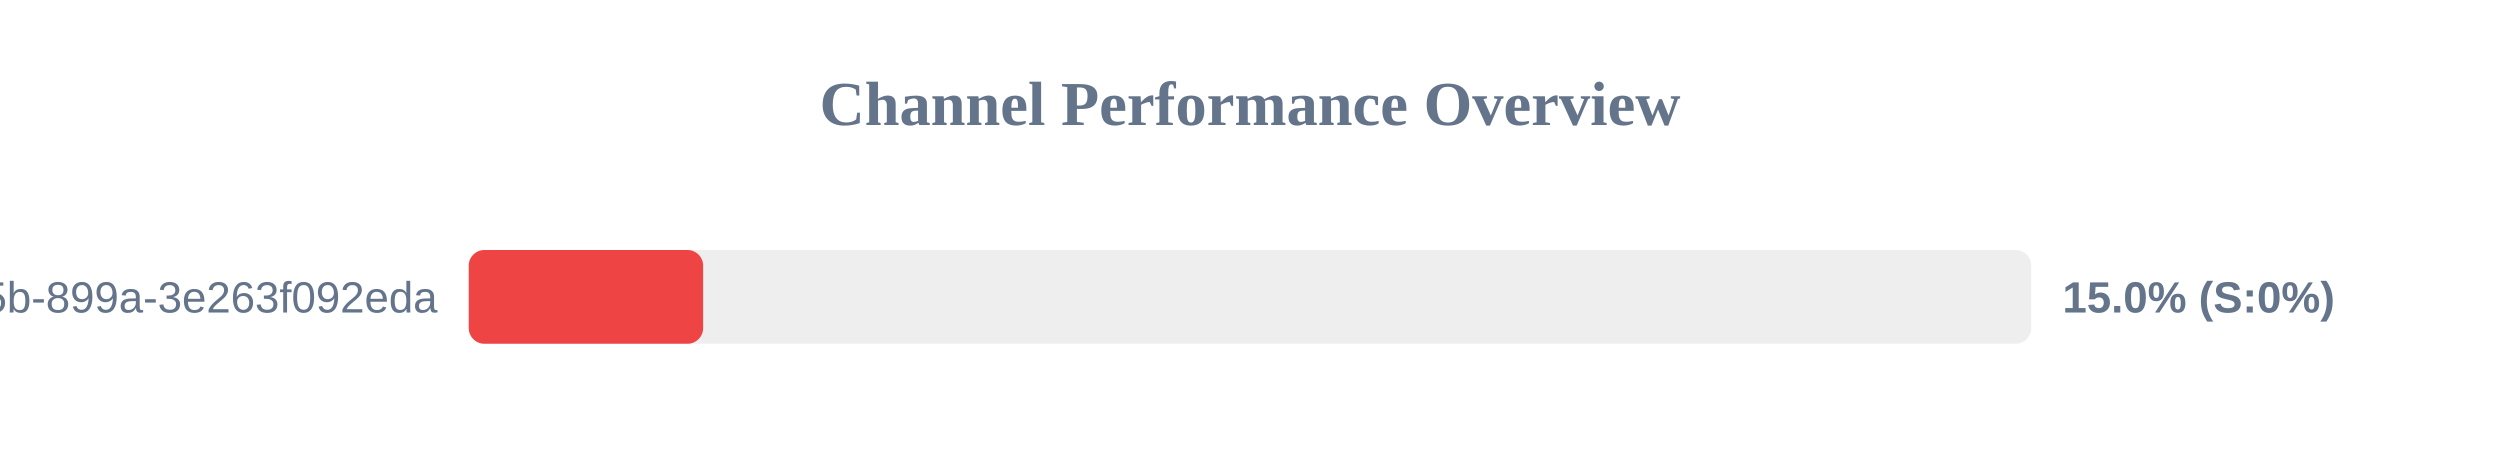
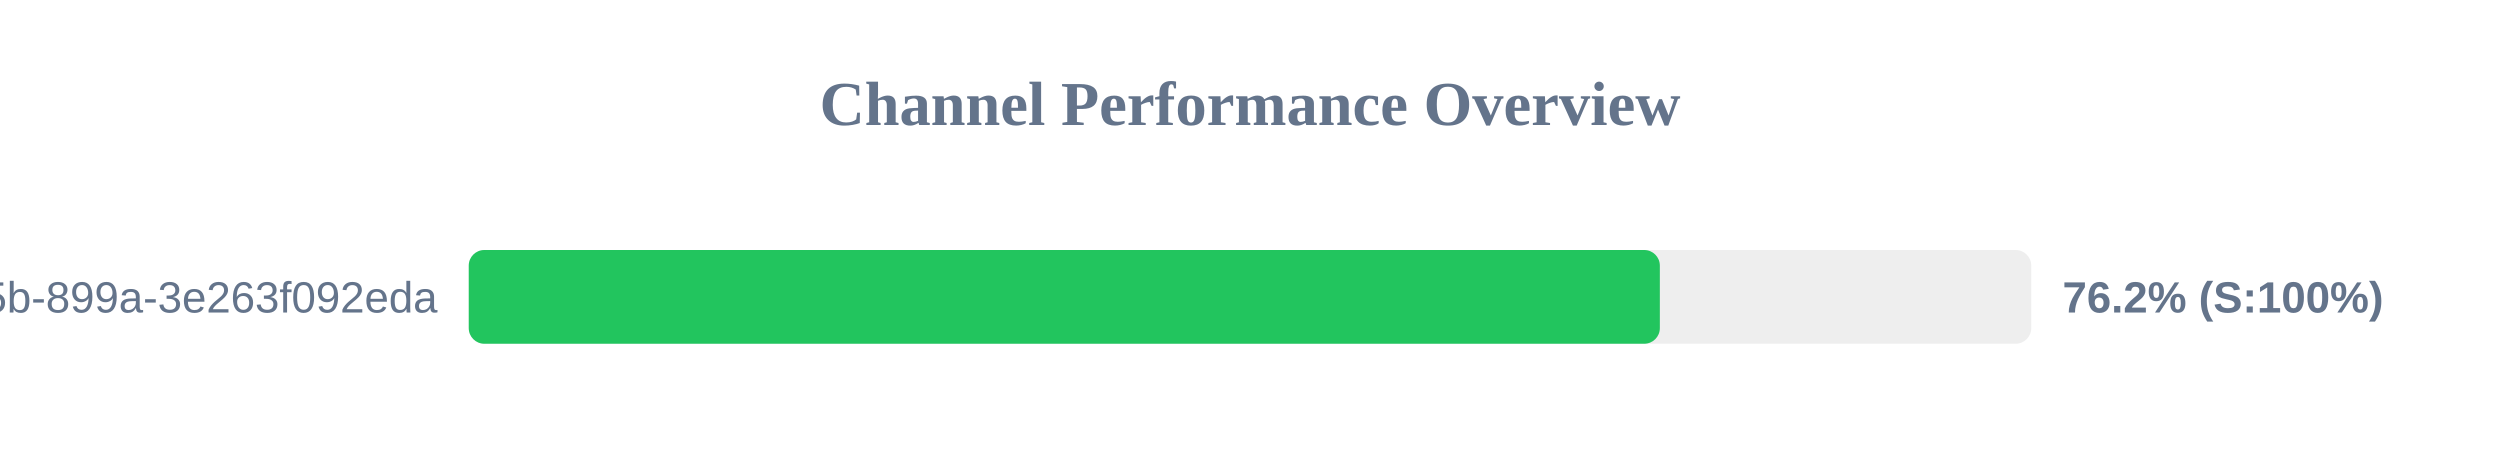
<svg xmlns="http://www.w3.org/2000/svg" width="800" height="150" version="1.1">
  <style>
        .row { font: 14px Arial; fill: #64748b; }
        .score { font: bold 14px Arial; fill: #64748b; }
    </style>
  <text x="400" y="40" text-anchor="middle" font-size="20px" font-weight="bold" fill="#64748b">Channel Performance Overview</text>
  <rect x="150" y="80" width="500" height="30" fill="#eee" rx="5" />
-   <rect x="150" y="80" width="75.0" height="30" fill="#ef4444" rx="5" />
+   <rect x="150" y="80" width="381.15" height="30" fill="#22c55e" rx="5" />
  <text x="140" y="100" text-anchor="end" class="row">?uuid=6bf726db-fb0b-405b-899a-3e263f092eda</text>
-   <text x="660" y="100" text-anchor="start" class="score">15.0% (S:0%)</text>
+   <text x="660" y="100" text-anchor="start" class="score">76.2% (S:100%)</text>
</svg>
